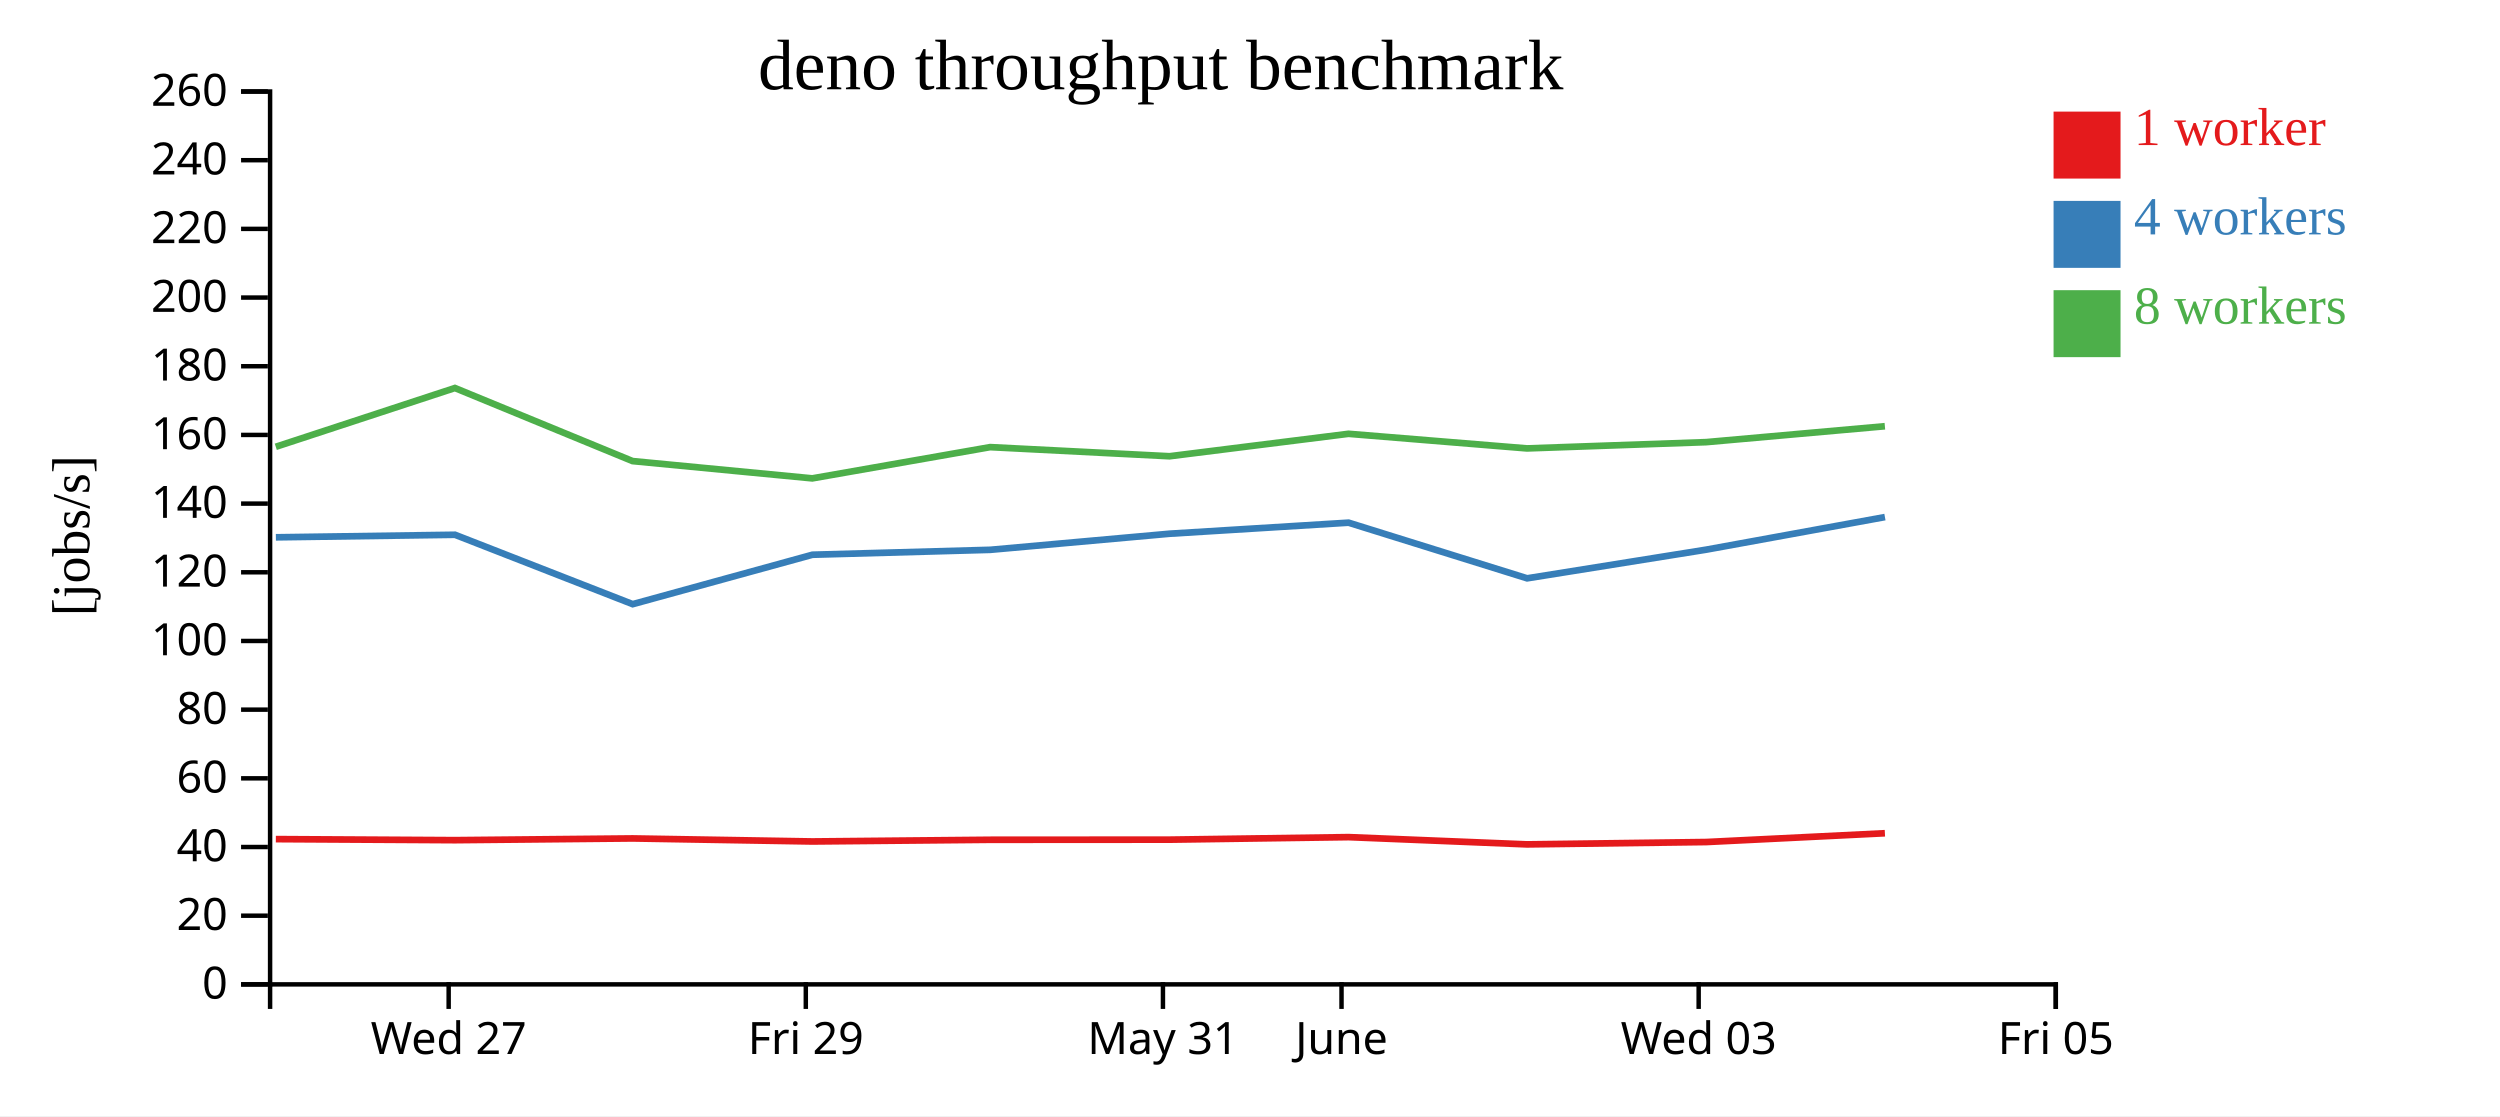
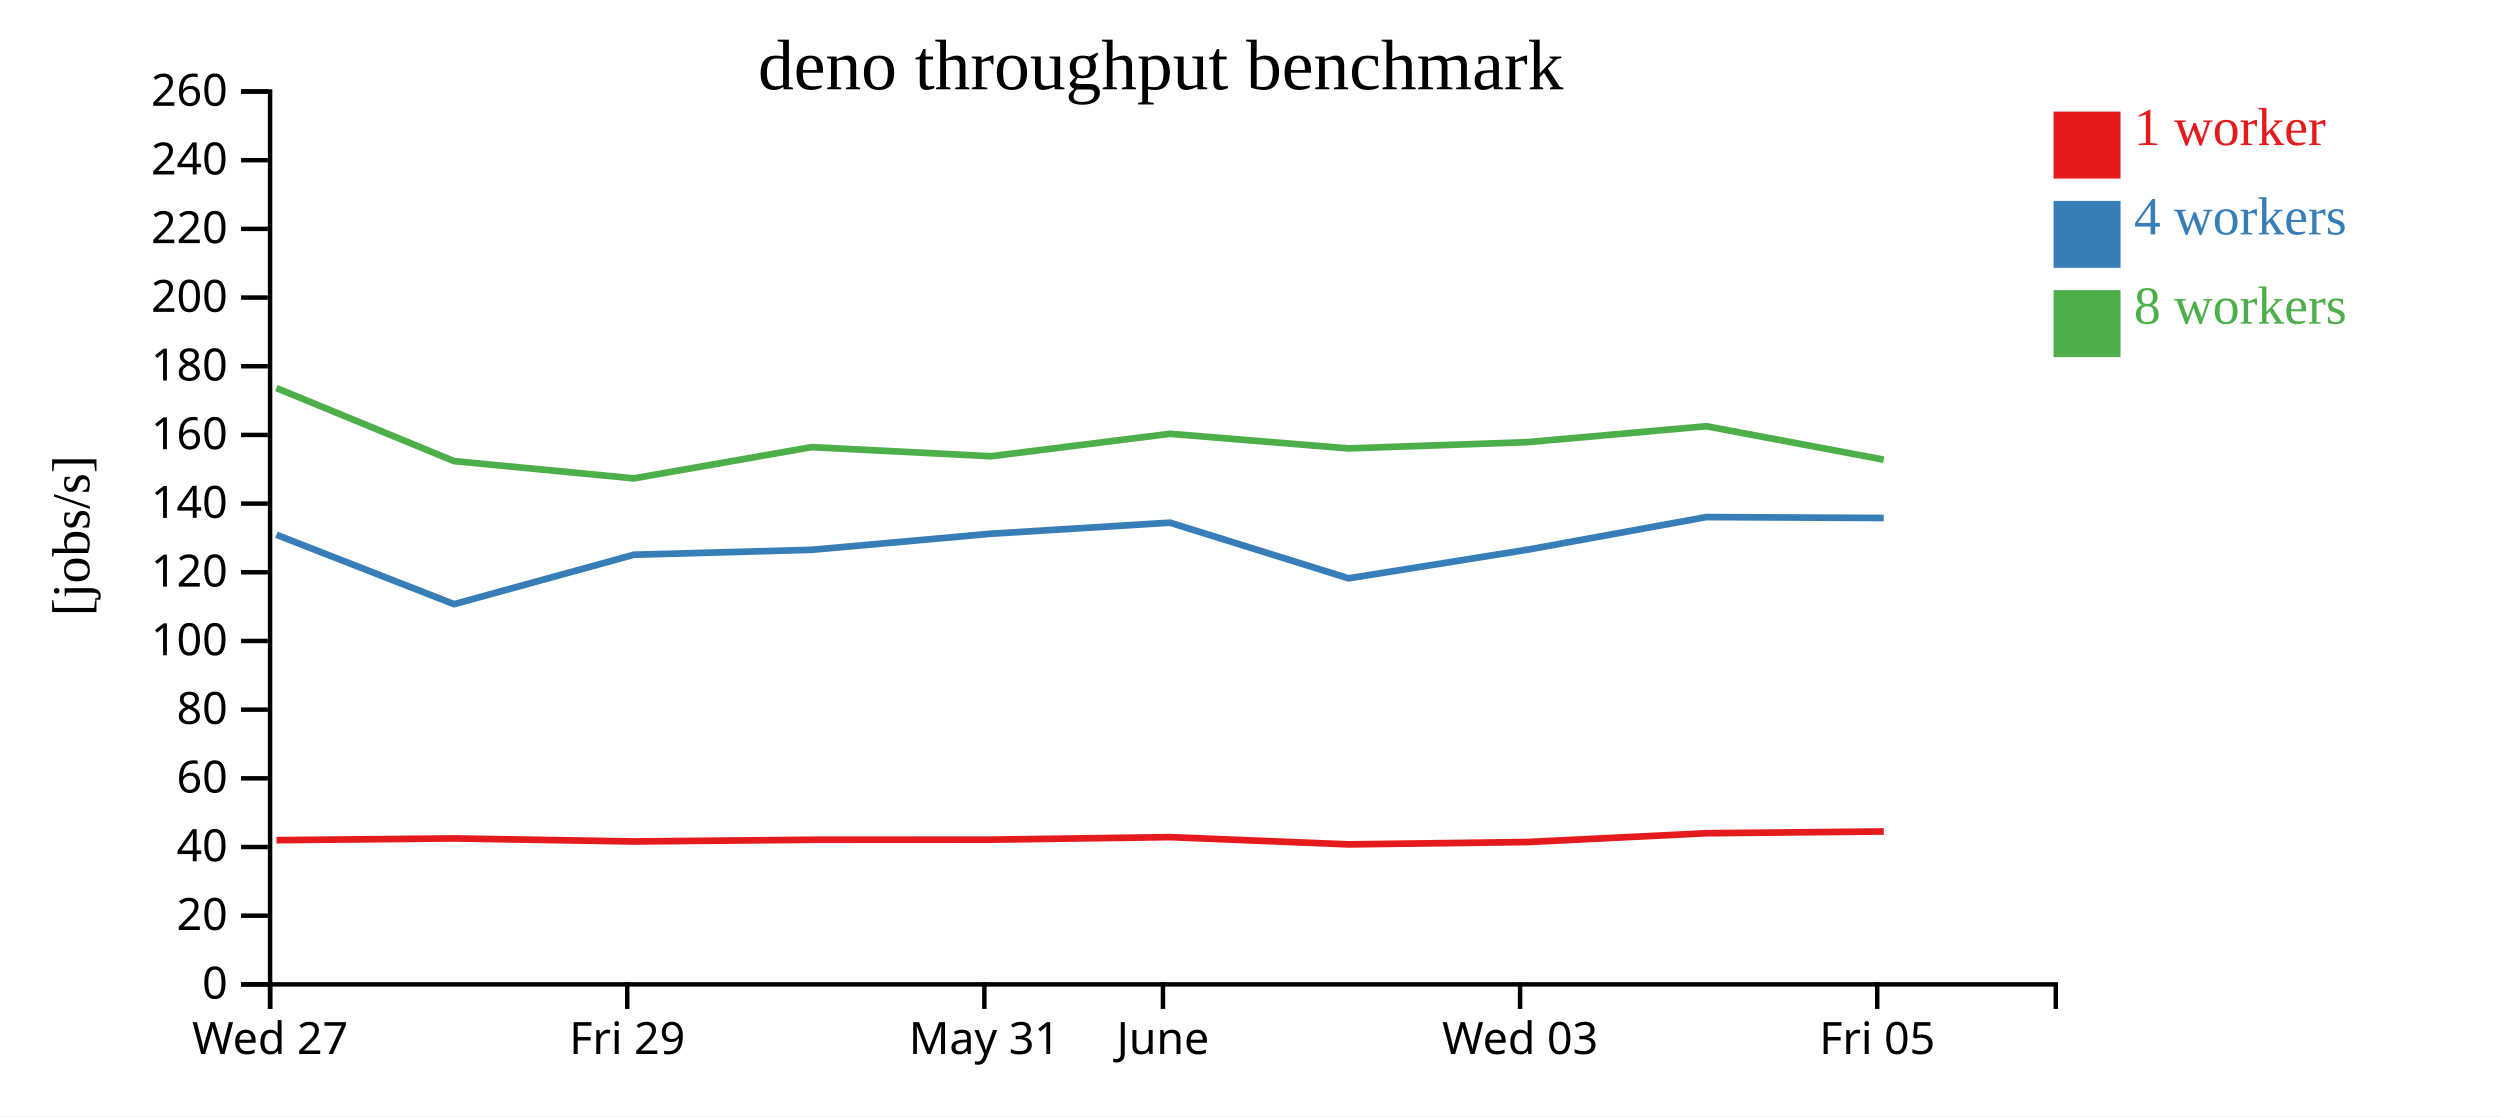
<svg xmlns="http://www.w3.org/2000/svg" width="560" height="250">
  <rect width="100%" height="100%" fill="white" />
  <g transform="translate(60,20)">
    <g transform="translate(0,200)" fill="none" font-size="10" font-family="sans-serif" text-anchor="middle">
      <path class="domain" stroke="currentColor" d="M0.5,6V0.5H400.5V6" />
-       <g class="tick" opacity="1" transform="translate(40.5,0)">
+       <g class="tick" opacity="1" transform="translate(0.5,0)">
        <line stroke="currentColor" y2="6" />
        <text fill="currentColor" y="9" dy="0.71em">Wed 27</text>
      </g>
-       <g class="tick" opacity="1" transform="translate(120.5,0)">
+       <g class="tick" opacity="1" transform="translate(80.5,0)">
        <line stroke="currentColor" y2="6" />
        <text fill="currentColor" y="9" dy="0.71em">Fri 29</text>
      </g>
-       <g class="tick" opacity="1" transform="translate(200.5,0)">
+       <g class="tick" opacity="1" transform="translate(160.5,0)">
        <line stroke="currentColor" y2="6" />
        <text fill="currentColor" y="9" dy="0.71em">May 31</text>
      </g>
-       <g class="tick" opacity="1" transform="translate(240.5,0)">
+       <g class="tick" opacity="1" transform="translate(200.5,0)">
        <line stroke="currentColor" y2="6" />
        <text fill="currentColor" y="9" dy="0.71em">June</text>
      </g>
-       <g class="tick" opacity="1" transform="translate(320.5,0)">
+       <g class="tick" opacity="1" transform="translate(280.5,0)">
        <line stroke="currentColor" y2="6" />
        <text fill="currentColor" y="9" dy="0.71em">Wed 03</text>
      </g>
-       <g class="tick" opacity="1" transform="translate(400.5,0)">
+       <g class="tick" opacity="1" transform="translate(360.5,0)">
        <line stroke="currentColor" y2="6" />
        <text fill="currentColor" y="9" dy="0.71em">Fri 05</text>
      </g>
    </g>
    <g fill="none" font-size="10" font-family="sans-serif" text-anchor="end">
      <path class="domain" stroke="currentColor" d="M-6,200.5H0.5V0.5H-6" />
      <g class="tick" opacity="1" transform="translate(0,200.5)">
        <line stroke="currentColor" x2="-6" />
        <text fill="currentColor" x="-9" dy="0.32em">0</text>
      </g>
      <g class="tick" opacity="1" transform="translate(0,185.1154)">
        <line stroke="currentColor" x2="-6" />
        <text fill="currentColor" x="-9" dy="0.32em">20</text>
      </g>
      <g class="tick" opacity="1" transform="translate(0,169.7308)">
        <line stroke="currentColor" x2="-6" />
        <text fill="currentColor" x="-9" dy="0.32em">40</text>
      </g>
      <g class="tick" opacity="1" transform="translate(0,154.3462)">
        <line stroke="currentColor" x2="-6" />
        <text fill="currentColor" x="-9" dy="0.32em">60</text>
      </g>
      <g class="tick" opacity="1" transform="translate(0,138.9615)">
        <line stroke="currentColor" x2="-6" />
        <text fill="currentColor" x="-9" dy="0.32em">80</text>
      </g>
      <g class="tick" opacity="1" transform="translate(0,123.5769)">
        <line stroke="currentColor" x2="-6" />
        <text fill="currentColor" x="-9" dy="0.32em">100</text>
      </g>
      <g class="tick" opacity="1" transform="translate(0,108.1923)">
        <line stroke="currentColor" x2="-6" />
        <text fill="currentColor" x="-9" dy="0.32em">120</text>
      </g>
      <g class="tick" opacity="1" transform="translate(0,92.80769)">
        <line stroke="currentColor" x2="-6" />
        <text fill="currentColor" x="-9" dy="0.32em">140</text>
      </g>
      <g class="tick" opacity="1" transform="translate(0,77.42308)">
        <line stroke="currentColor" x2="-6" />
        <text fill="currentColor" x="-9" dy="0.32em">160</text>
      </g>
      <g class="tick" opacity="1" transform="translate(0,62.03846)">
        <line stroke="currentColor" x2="-6" />
        <text fill="currentColor" x="-9" dy="0.32em">180</text>
      </g>
      <g class="tick" opacity="1" transform="translate(0,46.65385)">
        <line stroke="currentColor" x2="-6" />
        <text fill="currentColor" x="-9" dy="0.32em">200</text>
      </g>
      <g class="tick" opacity="1" transform="translate(0,31.26923)">
        <line stroke="currentColor" x2="-6" />
        <text fill="currentColor" x="-9" dy="0.32em">220</text>
      </g>
      <g class="tick" opacity="1" transform="translate(0,15.88462)">
        <line stroke="currentColor" x2="-6" />
        <text fill="currentColor" x="-9" dy="0.32em">240</text>
      </g>
      <g class="tick" opacity="1" transform="translate(0,0.5)">
        <line stroke="currentColor" x2="-6" />
        <text fill="currentColor" x="-9" dy="0.32em">260</text>
      </g>
    </g>
    <text text-anchor="middle" style="font-size: 12px" transform="rotate(-90)" y="-40" x="-100">[jobs/s]</text>
    <text text-anchor="middle" style="font-size: 16px" y="0" x="200">deno throughput benchmark</text>
-     <path class="line" fill="none" stroke="#e41a1c" stroke-width="1.5" d="M1.788,167.962L41.927,168.198L81.718,167.809L121.96,168.49L161.819,168.111L202.011,168.084L242.092,167.518L282.046,169.142L322.218,168.616L362.218,166.645" />
-     <path class="line" fill="none" stroke="#377eb8" stroke-width="1.5" d="M1.796,100.359L41.917,99.788L81.724,115.333L121.981,104.261L161.817,103.16L202.001,99.552L242.08,97.079L282.074,109.545L322.215,103.12L362.225,95.825" />
-     <path class="line" fill="none" stroke="#4daf4a" stroke-width="1.5" d="M1.778,80.083L41.895,66.915L81.701,83.285L121.949,87.154L161.792,80.157L201.977,82.2L242.06,77.172L282.032,80.443L322.201,79.039L362.214,75.475" />
+     <path class="line" fill="none" stroke="#e41a1c" stroke-width="1.5" d="M1.927,168.198L41.718,167.809L81.96,168.49L121.819,168.111L162.011,168.084L202.092,167.518L242.046,169.142L282.218,168.616L322.218,166.645L361.964,166.25" />
+     <path class="line" fill="none" stroke="#377eb8" stroke-width="1.5" d="M1.917,99.788L41.724,115.333L81.981,104.261L121.817,103.16L162.001,99.552L202.08,97.079L242.074,109.545L282.215,103.12L322.225,95.825L361.965,96.031" />
+     <path class="line" fill="none" stroke="#4daf4a" stroke-width="1.5" d="M1.895,66.915L41.701,83.285L81.949,87.154L121.792,80.157L161.977,82.2L202.06,77.172L242.032,80.443L282.201,79.039L322.214,75.475L361.948,82.965" />
    <rect class="dot" x="400" y="5" width="15" height="15" style="fill: #e41a1c;" />
    <rect class="dot" x="400" y="25" width="15" height="15" style="fill: #377eb8;" />
    <rect class="dot" x="400" y="45" width="15" height="15" style="fill: #4daf4a;" />
    <text class="label" x="418" y="12.5" style="fill: #e41a1c; alignment-baseline: middle;" text-anchor="left">1 worker</text>
    <text class="label" x="418" y="32.5" style="fill: #377eb8; alignment-baseline: middle;" text-anchor="left">4 workers</text>
    <text class="label" x="418" y="52.5" style="fill: #4daf4a; alignment-baseline: middle;" text-anchor="left">8 workers</text>
  </g>
</svg>
